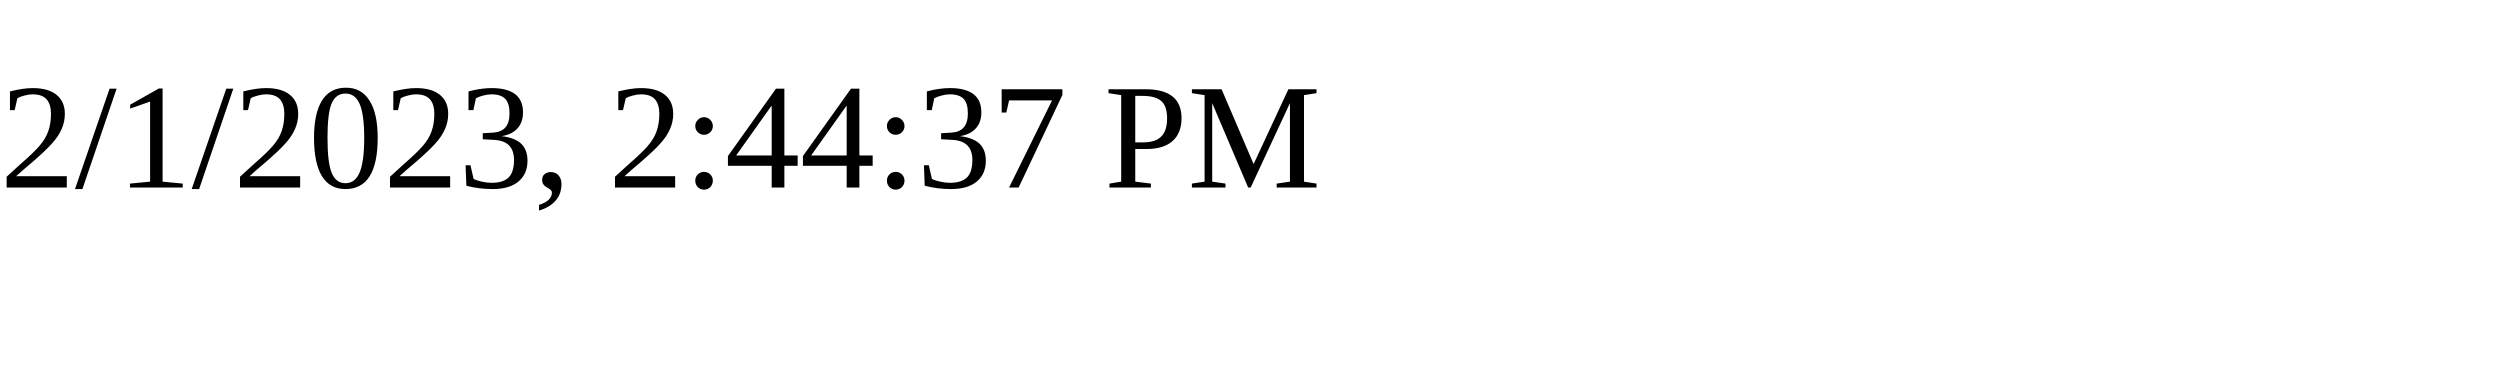
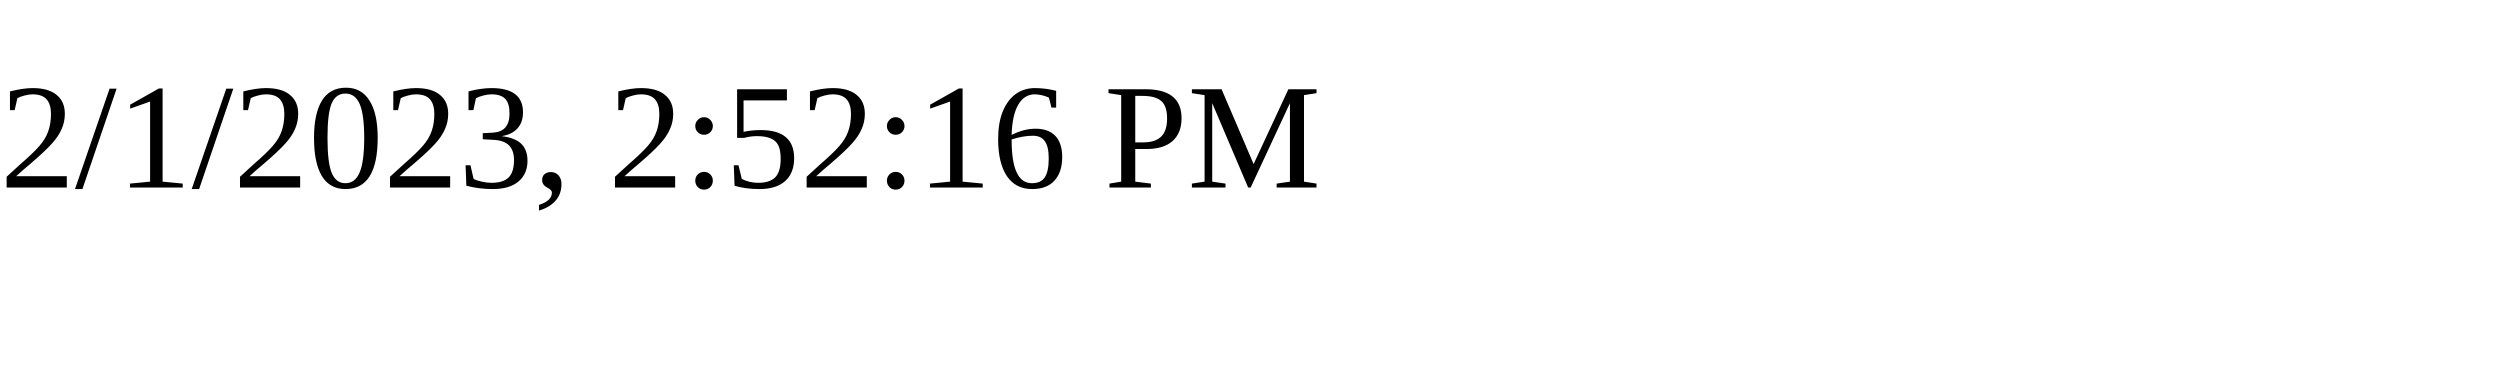
<svg xmlns="http://www.w3.org/2000/svg" height="30" width="200">
-   <text x="0" y="15">2/1/2023, 2:44:37 PM</text>
+   <text x="0" y="15">2/1/2023, 2:52:16 PM</text>
</svg>
